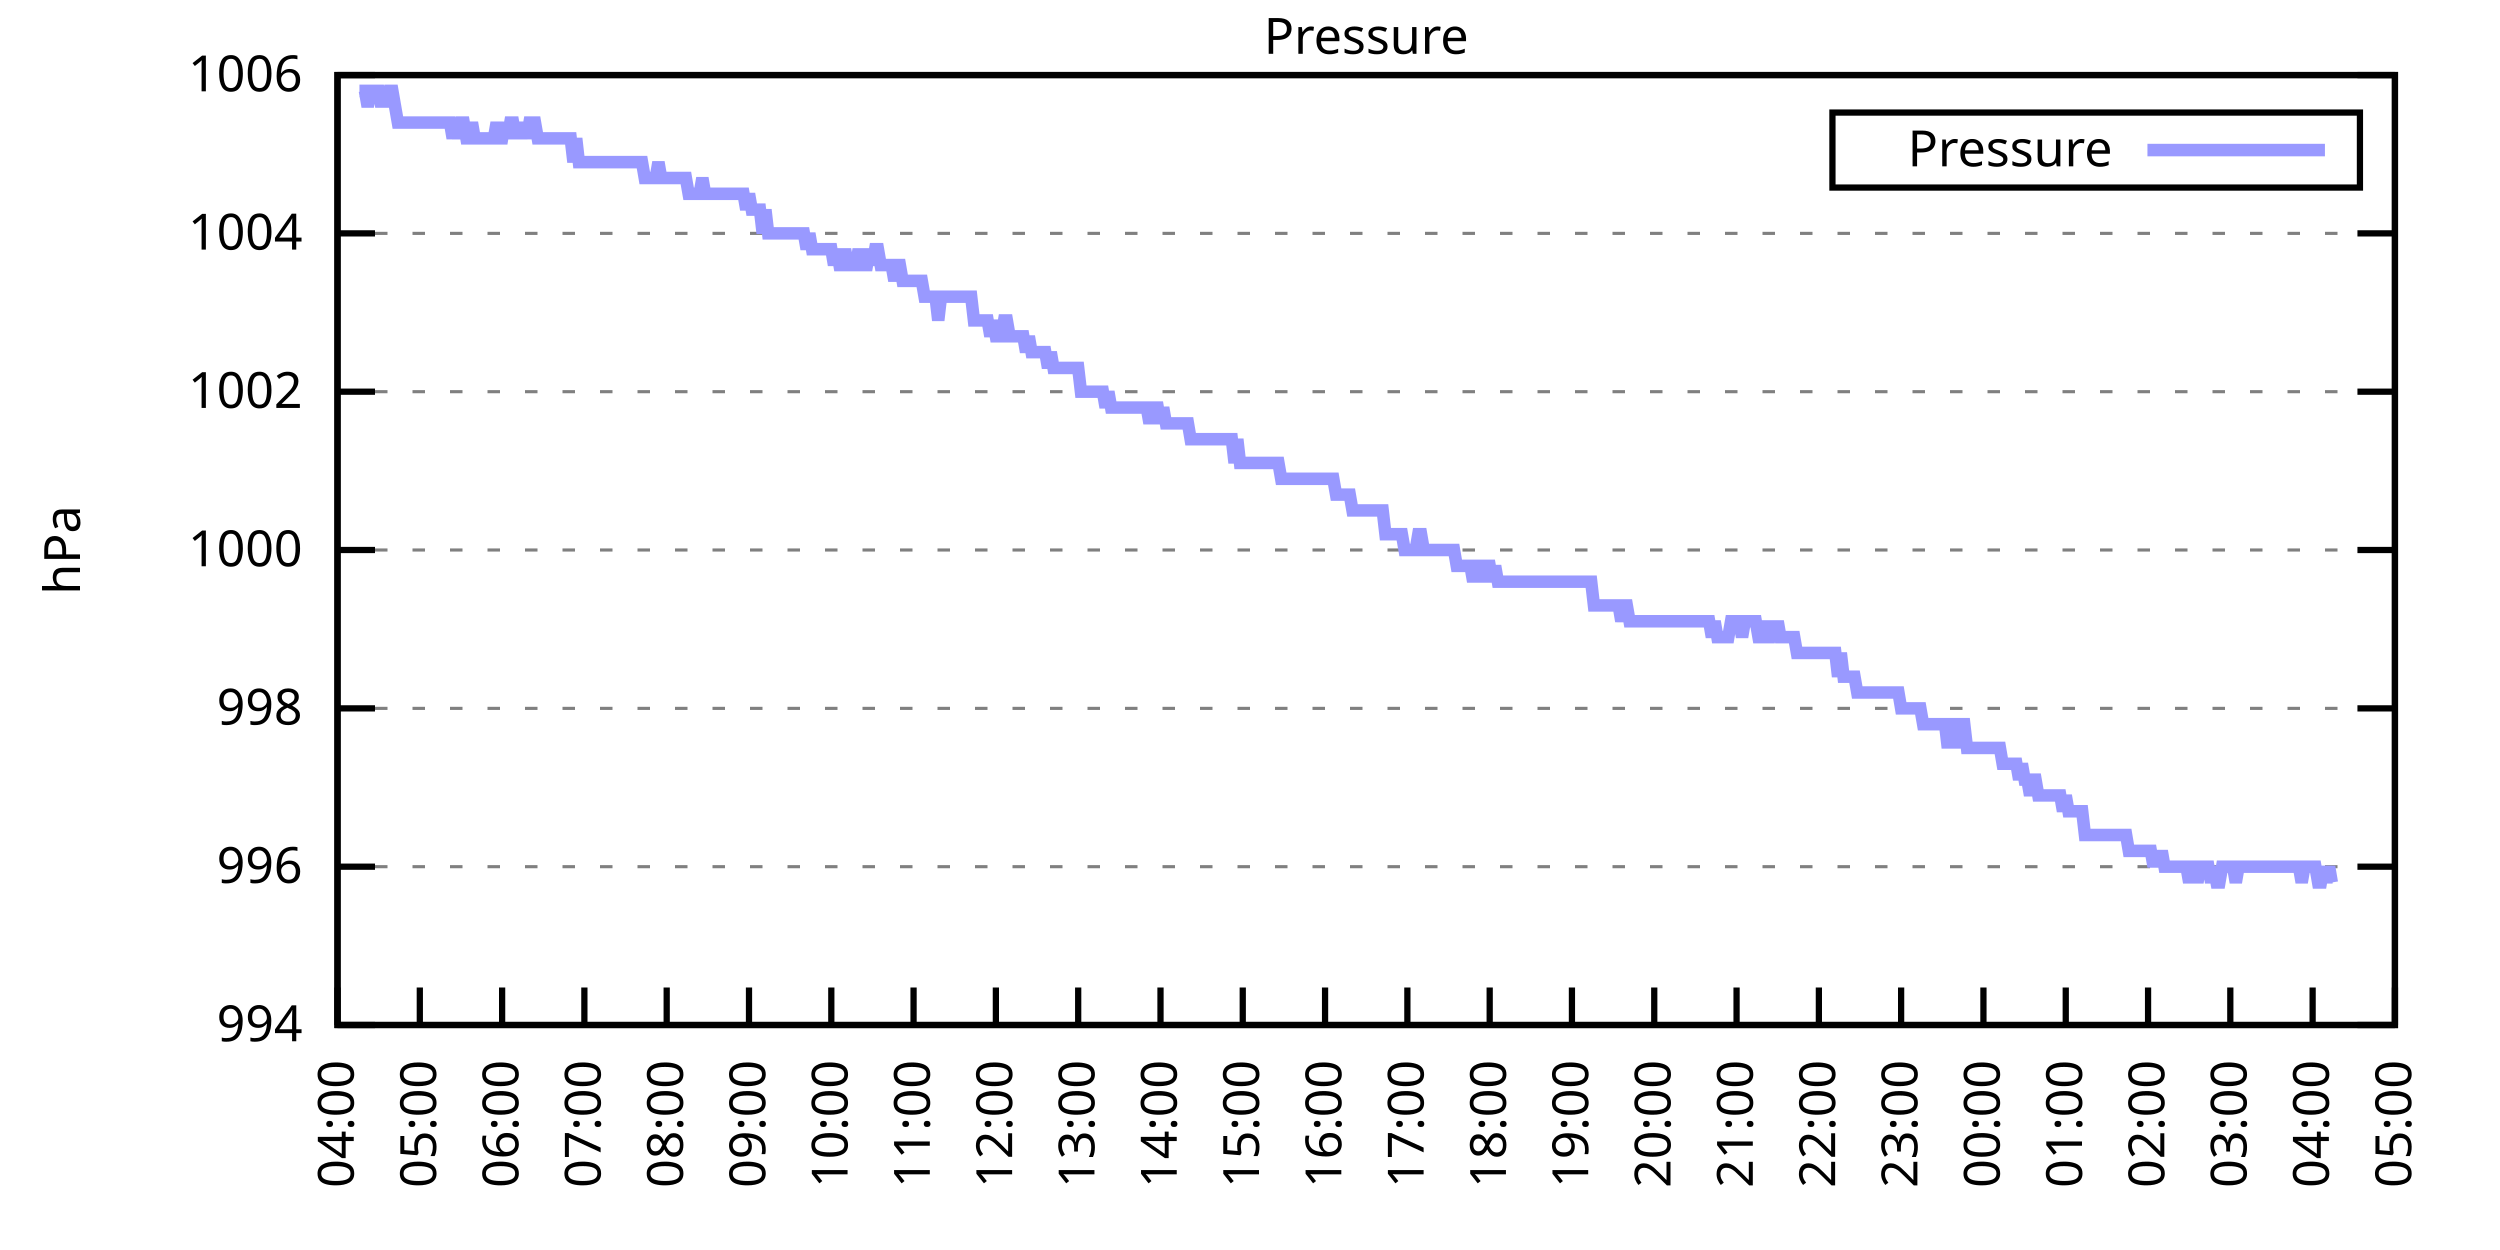
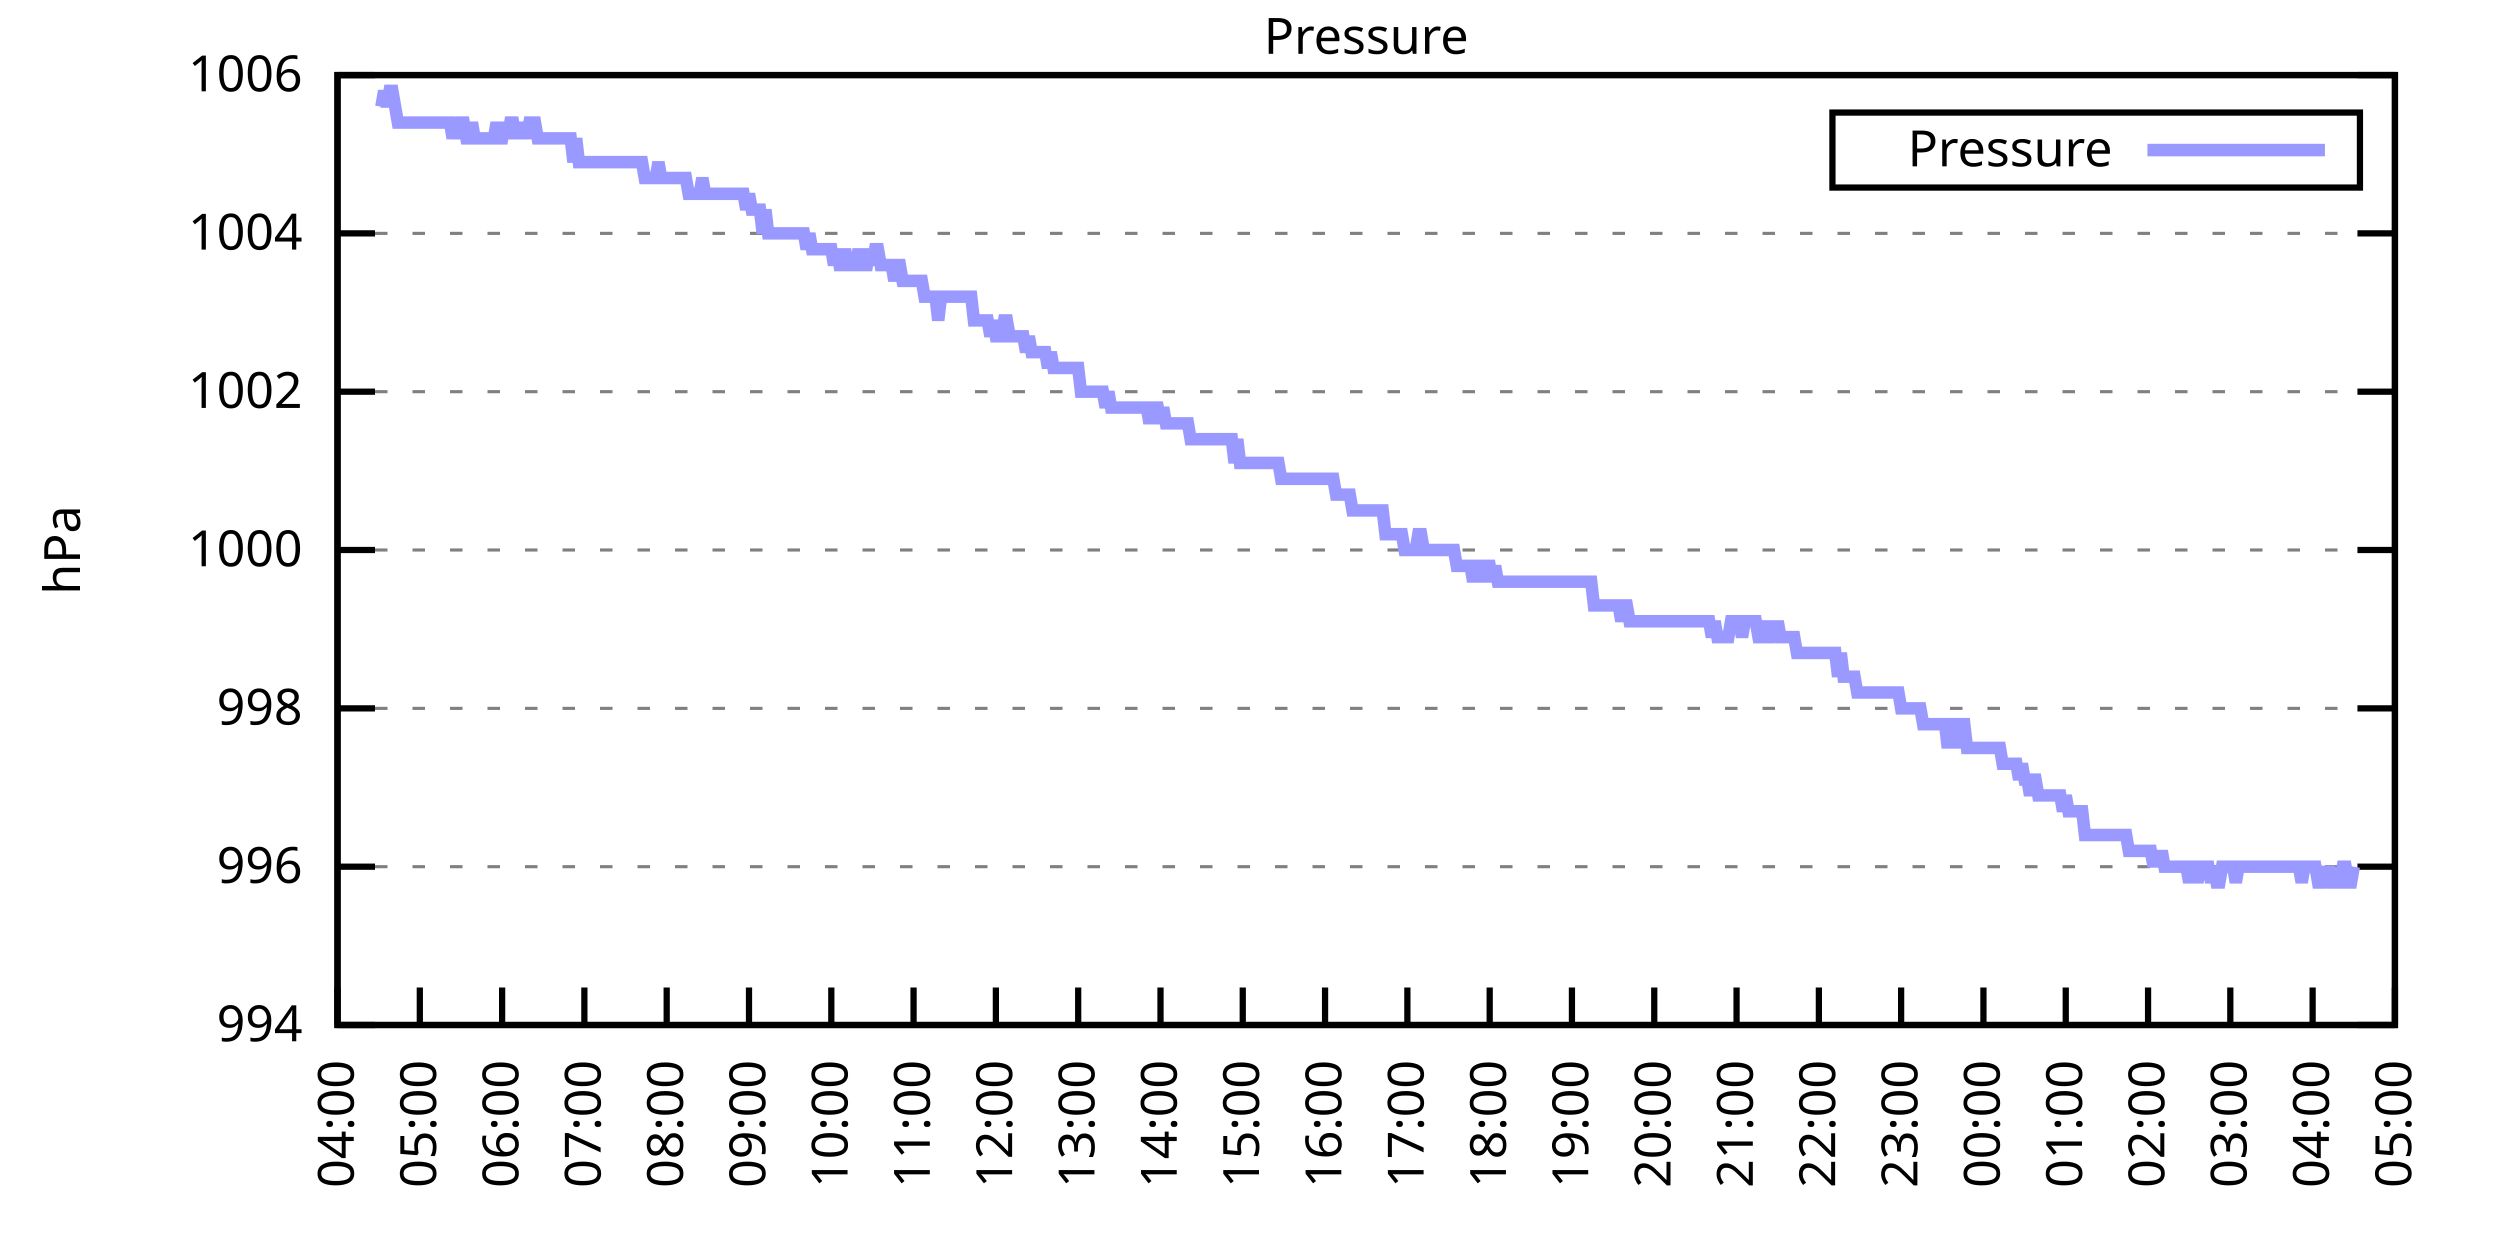
<svg xmlns="http://www.w3.org/2000/svg" xmlns:xlink="http://www.w3.org/1999/xlink" width="400" height="200" viewBox="0 0 400 200">
  <g id="gnuplot_canvas">
    <rect x="0" y="0" width="400" height="200" fill="none" />
    <defs>
      <circle id="gpDot" r="0.5" stroke-width="0.5" stroke="currentColor" />
      <path id="gpPt0" stroke-width="0.333" stroke="currentColor" d="M-1,0 h2 M0,-1 v2" />
      <path id="gpPt1" stroke-width="0.333" stroke="currentColor" d="M-1,-1 L1,1 M1,-1 L-1,1" />
      <path id="gpPt2" stroke-width="0.333" stroke="currentColor" d="M-1,0 L1,0 M0,-1 L0,1 M-1,-1 L1,1 M-1,1 L1,-1" />
      <rect id="gpPt3" stroke-width="0.333" stroke="currentColor" x="-1" y="-1" width="2" height="2" />
      <rect id="gpPt4" stroke-width="0.333" stroke="currentColor" fill="currentColor" x="-1" y="-1" width="2" height="2" />
      <circle id="gpPt5" stroke-width="0.333" stroke="currentColor" cx="0" cy="0" r="1" />
      <use xlink:href="#gpPt5" id="gpPt6" fill="currentColor" stroke="none" />
      <path id="gpPt7" stroke-width="0.333" stroke="currentColor" d="M0,-1.33 L-1.33,0.67 L1.33,0.67 z" />
      <use xlink:href="#gpPt7" id="gpPt8" fill="currentColor" stroke="none" />
      <use xlink:href="#gpPt7" id="gpPt9" stroke="currentColor" transform="rotate(180)" />
      <use xlink:href="#gpPt9" id="gpPt10" fill="currentColor" stroke="none" />
      <use xlink:href="#gpPt3" id="gpPt11" stroke="currentColor" transform="rotate(45)" />
      <use xlink:href="#gpPt11" id="gpPt12" fill="currentColor" stroke="none" />
      <path id="gpPt13" stroke-width="0.333" stroke="currentColor" d="M0,1.330 L1.265,0.411 L0.782,-1.067 L-0.782,-1.076 L-1.265,0.411 z" />
      <use xlink:href="#gpPt13" id="gpPt14" fill="currentColor" stroke="none" />
      <filter id="textbox" filterUnits="objectBoundingBox" x="0" y="0" height="1" width="1">
        <feFlood flood-color="white" flood-opacity="1" result="bgnd" />
        <feComposite in="SourceGraphic" in2="bgnd" operator="atop" />
      </filter>
      <filter id="greybox" filterUnits="objectBoundingBox" x="0" y="0" height="1" width="1">
        <feFlood flood-color="lightgrey" flood-opacity="1" result="grey" />
        <feComposite in="SourceGraphic" in2="grey" operator="atop" />
      </filter>
    </defs>
    <g fill="none" color="white" stroke="currentColor" stroke-width="1.00" stroke-linecap="butt" stroke-linejoin="miter">
</g>
    <g fill="none" color="black" stroke="currentColor" stroke-width="1.00" stroke-linecap="butt" stroke-linejoin="miter">
      <g stroke="none" shape-rendering="crispEdges">
        <polygon fill="rgb(255, 255, 255)" points="54.00,164.00 383.18,164.00 383.18,12.02 54.00,12.02 " />
      </g>
    </g>
    <g fill="none" color="black" stroke="currentColor" stroke-width="1.00" stroke-linecap="butt" stroke-linejoin="miter">
</g>
    <g fill="none" color="black" stroke="black" stroke-width="0.50" stroke-linecap="butt" stroke-linejoin="miter">
</g>
    <g fill="none" color="gray" stroke="currentColor" stroke-width="0.50" stroke-linecap="butt" stroke-linejoin="miter">
      <path stroke="gray" stroke-dasharray="2,4" class="gridline" d="M54.00,164.00 L383.19,164.00  " />
    </g>
    <g fill="none" color="gray" stroke="gray" stroke-width="1.00" stroke-linecap="butt" stroke-linejoin="miter">
</g>
    <g fill="none" color="black" stroke="currentColor" stroke-width="1.00" stroke-linecap="butt" stroke-linejoin="miter">
      <path stroke="black" d="M54.00,164.00 L60.00,164.00 M383.19,164.00 L377.19,164.00  " />
      <g transform="translate(48.40,166.60)" stroke="none" fill="black" font-family="Sans" font-size="8.00" text-anchor="end">
        <text>
          <tspan font-family="Sans"> 994</tspan>
        </text>
      </g>
    </g>
    <g fill="none" color="black" stroke="currentColor" stroke-width="1.00" stroke-linecap="butt" stroke-linejoin="miter">
</g>
    <g fill="none" color="black" stroke="black" stroke-width="0.50" stroke-linecap="butt" stroke-linejoin="miter">
</g>
    <g fill="none" color="gray" stroke="currentColor" stroke-width="0.50" stroke-linecap="butt" stroke-linejoin="miter">
      <path stroke="gray" stroke-dasharray="2,4" class="gridline" d="M54.00,138.67 L383.19,138.67  " />
    </g>
    <g fill="none" color="gray" stroke="gray" stroke-width="1.00" stroke-linecap="butt" stroke-linejoin="miter">
</g>
    <g fill="none" color="black" stroke="currentColor" stroke-width="1.00" stroke-linecap="butt" stroke-linejoin="miter">
      <path stroke="black" d="M54.00,138.67 L60.00,138.67 M383.19,138.67 L377.19,138.67  " />
      <g transform="translate(48.40,141.27)" stroke="none" fill="black" font-family="Sans" font-size="8.00" text-anchor="end">
        <text>
          <tspan font-family="Sans"> 996</tspan>
        </text>
      </g>
    </g>
    <g fill="none" color="black" stroke="currentColor" stroke-width="1.00" stroke-linecap="butt" stroke-linejoin="miter">
</g>
    <g fill="none" color="black" stroke="black" stroke-width="0.50" stroke-linecap="butt" stroke-linejoin="miter">
</g>
    <g fill="none" color="gray" stroke="currentColor" stroke-width="0.50" stroke-linecap="butt" stroke-linejoin="miter">
      <path stroke="gray" stroke-dasharray="2,4" class="gridline" d="M54.00,113.34 L383.19,113.34  " />
    </g>
    <g fill="none" color="gray" stroke="gray" stroke-width="1.00" stroke-linecap="butt" stroke-linejoin="miter">
</g>
    <g fill="none" color="black" stroke="currentColor" stroke-width="1.00" stroke-linecap="butt" stroke-linejoin="miter">
      <path stroke="black" d="M54.00,113.34 L60.00,113.34 M383.19,113.34 L377.19,113.34  " />
      <g transform="translate(48.40,115.94)" stroke="none" fill="black" font-family="Sans" font-size="8.00" text-anchor="end">
        <text>
          <tspan font-family="Sans"> 998</tspan>
        </text>
      </g>
    </g>
    <g fill="none" color="black" stroke="currentColor" stroke-width="1.00" stroke-linecap="butt" stroke-linejoin="miter">
</g>
    <g fill="none" color="black" stroke="black" stroke-width="0.50" stroke-linecap="butt" stroke-linejoin="miter">
</g>
    <g fill="none" color="gray" stroke="currentColor" stroke-width="0.50" stroke-linecap="butt" stroke-linejoin="miter">
      <path stroke="gray" stroke-dasharray="2,4" class="gridline" d="M54.00,88.00 L383.19,88.00  " />
    </g>
    <g fill="none" color="gray" stroke="gray" stroke-width="1.00" stroke-linecap="butt" stroke-linejoin="miter">
</g>
    <g fill="none" color="black" stroke="currentColor" stroke-width="1.00" stroke-linecap="butt" stroke-linejoin="miter">
      <path stroke="black" d="M54.00,88.00 L60.00,88.00 M383.19,88.00 L377.19,88.00  " />
      <g transform="translate(48.40,90.60)" stroke="none" fill="black" font-family="Sans" font-size="8.00" text-anchor="end">
        <text>
          <tspan font-family="Sans"> 1000</tspan>
        </text>
      </g>
    </g>
    <g fill="none" color="black" stroke="currentColor" stroke-width="1.00" stroke-linecap="butt" stroke-linejoin="miter">
</g>
    <g fill="none" color="black" stroke="black" stroke-width="0.50" stroke-linecap="butt" stroke-linejoin="miter">
</g>
    <g fill="none" color="gray" stroke="currentColor" stroke-width="0.50" stroke-linecap="butt" stroke-linejoin="miter">
      <path stroke="gray" stroke-dasharray="2,4" class="gridline" d="M54.00,62.67 L383.19,62.67  " />
    </g>
    <g fill="none" color="gray" stroke="gray" stroke-width="1.00" stroke-linecap="butt" stroke-linejoin="miter">
</g>
    <g fill="none" color="black" stroke="currentColor" stroke-width="1.00" stroke-linecap="butt" stroke-linejoin="miter">
      <path stroke="black" d="M54.00,62.67 L60.00,62.67 M383.19,62.67 L377.19,62.67  " />
      <g transform="translate(48.40,65.27)" stroke="none" fill="black" font-family="Sans" font-size="8.00" text-anchor="end">
        <text>
          <tspan font-family="Sans"> 1002</tspan>
        </text>
      </g>
    </g>
    <g fill="none" color="black" stroke="currentColor" stroke-width="1.00" stroke-linecap="butt" stroke-linejoin="miter">
</g>
    <g fill="none" color="black" stroke="black" stroke-width="0.50" stroke-linecap="butt" stroke-linejoin="miter">
</g>
    <g fill="none" color="gray" stroke="currentColor" stroke-width="0.50" stroke-linecap="butt" stroke-linejoin="miter">
      <path stroke="gray" stroke-dasharray="2,4" class="gridline" d="M54.00,37.34 L383.19,37.34  " />
    </g>
    <g fill="none" color="gray" stroke="gray" stroke-width="1.00" stroke-linecap="butt" stroke-linejoin="miter">
</g>
    <g fill="none" color="black" stroke="currentColor" stroke-width="1.00" stroke-linecap="butt" stroke-linejoin="miter">
      <path stroke="black" d="M54.00,37.34 L60.00,37.34 M383.19,37.34 L377.19,37.34  " />
      <g transform="translate(48.40,39.94)" stroke="none" fill="black" font-family="Sans" font-size="8.00" text-anchor="end">
        <text>
          <tspan font-family="Sans"> 1004</tspan>
        </text>
      </g>
    </g>
    <g fill="none" color="black" stroke="currentColor" stroke-width="1.00" stroke-linecap="butt" stroke-linejoin="miter">
</g>
    <g fill="none" color="black" stroke="black" stroke-width="0.50" stroke-linecap="butt" stroke-linejoin="miter">
</g>
    <g fill="none" color="gray" stroke="currentColor" stroke-width="0.50" stroke-linecap="butt" stroke-linejoin="miter">
      <path stroke="gray" stroke-dasharray="2,4" class="gridline" d="M54.00,12.01 L383.19,12.01  " />
    </g>
    <g fill="none" color="gray" stroke="gray" stroke-width="1.00" stroke-linecap="butt" stroke-linejoin="miter">
</g>
    <g fill="none" color="black" stroke="currentColor" stroke-width="1.00" stroke-linecap="butt" stroke-linejoin="miter">
      <path stroke="black" d="M54.00,12.01 L60.00,12.01 M383.19,12.01 L377.19,12.01  " />
      <g transform="translate(48.40,14.61)" stroke="none" fill="black" font-family="Sans" font-size="8.00" text-anchor="end">
        <text>
          <tspan font-family="Sans"> 1006</tspan>
        </text>
      </g>
    </g>
    <g fill="none" color="black" stroke="currentColor" stroke-width="1.00" stroke-linecap="butt" stroke-linejoin="miter">
      <path stroke="black" d="M54.00,164.00 L54.00,158.00  " />
      <g transform="translate(56.60,169.60) rotate(270.00)" stroke="none" fill="black" font-family="Sans" font-size="8.00" text-anchor="end">
        <text>
          <tspan font-family="Sans">04:00</tspan>
        </text>
      </g>
    </g>
    <g fill="none" color="black" stroke="currentColor" stroke-width="1.00" stroke-linecap="butt" stroke-linejoin="miter">
      <path stroke="black" d="M67.17,164.00 L67.17,158.00  " />
      <g transform="translate(69.77,169.60) rotate(270.00)" stroke="none" fill="black" font-family="Sans" font-size="8.00" text-anchor="end">
        <text>
          <tspan font-family="Sans">05:00</tspan>
        </text>
      </g>
    </g>
    <g fill="none" color="black" stroke="currentColor" stroke-width="1.00" stroke-linecap="butt" stroke-linejoin="miter">
      <path stroke="black" d="M80.34,164.00 L80.34,158.00  " />
      <g transform="translate(82.94,169.60) rotate(270.00)" stroke="none" fill="black" font-family="Sans" font-size="8.00" text-anchor="end">
        <text>
          <tspan font-family="Sans">06:00</tspan>
        </text>
      </g>
    </g>
    <g fill="none" color="black" stroke="currentColor" stroke-width="1.00" stroke-linecap="butt" stroke-linejoin="miter">
      <path stroke="black" d="M93.50,164.00 L93.50,158.00  " />
      <g transform="translate(96.10,169.60) rotate(270.00)" stroke="none" fill="black" font-family="Sans" font-size="8.00" text-anchor="end">
        <text>
          <tspan font-family="Sans">07:00</tspan>
        </text>
      </g>
    </g>
    <g fill="none" color="black" stroke="currentColor" stroke-width="1.00" stroke-linecap="butt" stroke-linejoin="miter">
      <path stroke="black" d="M106.67,164.00 L106.67,158.00  " />
      <g transform="translate(109.27,169.60) rotate(270.00)" stroke="none" fill="black" font-family="Sans" font-size="8.00" text-anchor="end">
        <text>
          <tspan font-family="Sans">08:00</tspan>
        </text>
      </g>
    </g>
    <g fill="none" color="black" stroke="currentColor" stroke-width="1.00" stroke-linecap="butt" stroke-linejoin="miter">
      <path stroke="black" d="M119.84,164.00 L119.84,158.00  " />
      <g transform="translate(122.44,169.60) rotate(270.00)" stroke="none" fill="black" font-family="Sans" font-size="8.00" text-anchor="end">
        <text>
          <tspan font-family="Sans">09:00</tspan>
        </text>
      </g>
    </g>
    <g fill="none" color="black" stroke="currentColor" stroke-width="1.00" stroke-linecap="butt" stroke-linejoin="miter">
      <path stroke="black" d="M133.01,164.00 L133.01,158.00  " />
      <g transform="translate(135.61,169.60) rotate(270.00)" stroke="none" fill="black" font-family="Sans" font-size="8.00" text-anchor="end">
        <text>
          <tspan font-family="Sans">10:00</tspan>
        </text>
      </g>
    </g>
    <g fill="none" color="black" stroke="currentColor" stroke-width="1.00" stroke-linecap="butt" stroke-linejoin="miter">
      <path stroke="black" d="M146.17,164.00 L146.17,158.00  " />
      <g transform="translate(148.77,169.60) rotate(270.00)" stroke="none" fill="black" font-family="Sans" font-size="8.00" text-anchor="end">
        <text>
          <tspan font-family="Sans">11:00</tspan>
        </text>
      </g>
    </g>
    <g fill="none" color="black" stroke="currentColor" stroke-width="1.00" stroke-linecap="butt" stroke-linejoin="miter">
      <path stroke="black" d="M159.34,164.00 L159.34,158.00  " />
      <g transform="translate(161.94,169.60) rotate(270.00)" stroke="none" fill="black" font-family="Sans" font-size="8.00" text-anchor="end">
        <text>
          <tspan font-family="Sans">12:00</tspan>
        </text>
      </g>
    </g>
    <g fill="none" color="black" stroke="currentColor" stroke-width="1.00" stroke-linecap="butt" stroke-linejoin="miter">
      <path stroke="black" d="M172.51,164.00 L172.51,158.00  " />
      <g transform="translate(175.11,169.60) rotate(270.00)" stroke="none" fill="black" font-family="Sans" font-size="8.00" text-anchor="end">
        <text>
          <tspan font-family="Sans">13:00</tspan>
        </text>
      </g>
    </g>
    <g fill="none" color="black" stroke="currentColor" stroke-width="1.00" stroke-linecap="butt" stroke-linejoin="miter">
      <path stroke="black" d="M185.68,164.00 L185.68,158.00  " />
      <g transform="translate(188.28,169.60) rotate(270.00)" stroke="none" fill="black" font-family="Sans" font-size="8.00" text-anchor="end">
        <text>
          <tspan font-family="Sans">14:00</tspan>
        </text>
      </g>
    </g>
    <g fill="none" color="black" stroke="currentColor" stroke-width="1.00" stroke-linecap="butt" stroke-linejoin="miter">
      <path stroke="black" d="M198.84,164.00 L198.84,158.00  " />
      <g transform="translate(201.44,169.60) rotate(270.00)" stroke="none" fill="black" font-family="Sans" font-size="8.00" text-anchor="end">
        <text>
          <tspan font-family="Sans">15:00</tspan>
        </text>
      </g>
    </g>
    <g fill="none" color="black" stroke="currentColor" stroke-width="1.00" stroke-linecap="butt" stroke-linejoin="miter">
      <path stroke="black" d="M212.01,164.00 L212.01,158.00  " />
      <g transform="translate(214.61,169.60) rotate(270.00)" stroke="none" fill="black" font-family="Sans" font-size="8.00" text-anchor="end">
        <text>
          <tspan font-family="Sans">16:00</tspan>
        </text>
      </g>
    </g>
    <g fill="none" color="black" stroke="currentColor" stroke-width="1.00" stroke-linecap="butt" stroke-linejoin="miter">
      <path stroke="black" d="M225.18,164.00 L225.18,158.00  " />
      <g transform="translate(227.78,169.60) rotate(270.00)" stroke="none" fill="black" font-family="Sans" font-size="8.00" text-anchor="end">
        <text>
          <tspan font-family="Sans">17:00</tspan>
        </text>
      </g>
    </g>
    <g fill="none" color="black" stroke="currentColor" stroke-width="1.00" stroke-linecap="butt" stroke-linejoin="miter">
      <path stroke="black" d="M238.35,164.00 L238.35,158.00  " />
      <g transform="translate(240.95,169.60) rotate(270.00)" stroke="none" fill="black" font-family="Sans" font-size="8.00" text-anchor="end">
        <text>
          <tspan font-family="Sans">18:00</tspan>
        </text>
      </g>
    </g>
    <g fill="none" color="black" stroke="currentColor" stroke-width="1.00" stroke-linecap="butt" stroke-linejoin="miter">
      <path stroke="black" d="M251.51,164.00 L251.51,158.00  " />
      <g transform="translate(254.11,169.60) rotate(270.00)" stroke="none" fill="black" font-family="Sans" font-size="8.00" text-anchor="end">
        <text>
          <tspan font-family="Sans">19:00</tspan>
        </text>
      </g>
    </g>
    <g fill="none" color="black" stroke="currentColor" stroke-width="1.00" stroke-linecap="butt" stroke-linejoin="miter">
      <path stroke="black" d="M264.68,164.00 L264.68,158.00  " />
      <g transform="translate(267.28,169.60) rotate(270.00)" stroke="none" fill="black" font-family="Sans" font-size="8.00" text-anchor="end">
        <text>
          <tspan font-family="Sans">20:00</tspan>
        </text>
      </g>
    </g>
    <g fill="none" color="black" stroke="currentColor" stroke-width="1.00" stroke-linecap="butt" stroke-linejoin="miter">
      <path stroke="black" d="M277.85,164.00 L277.85,158.00  " />
      <g transform="translate(280.45,169.60) rotate(270.00)" stroke="none" fill="black" font-family="Sans" font-size="8.00" text-anchor="end">
        <text>
          <tspan font-family="Sans">21:00</tspan>
        </text>
      </g>
    </g>
    <g fill="none" color="black" stroke="currentColor" stroke-width="1.00" stroke-linecap="butt" stroke-linejoin="miter">
      <path stroke="black" d="M291.02,164.00 L291.02,158.00  " />
      <g transform="translate(293.62,169.60) rotate(270.00)" stroke="none" fill="black" font-family="Sans" font-size="8.00" text-anchor="end">
        <text>
          <tspan font-family="Sans">22:00</tspan>
        </text>
      </g>
    </g>
    <g fill="none" color="black" stroke="currentColor" stroke-width="1.00" stroke-linecap="butt" stroke-linejoin="miter">
      <path stroke="black" d="M304.18,164.00 L304.18,158.00  " />
      <g transform="translate(306.78,169.60) rotate(270.00)" stroke="none" fill="black" font-family="Sans" font-size="8.00" text-anchor="end">
        <text>
          <tspan font-family="Sans">23:00</tspan>
        </text>
      </g>
    </g>
    <g fill="none" color="black" stroke="currentColor" stroke-width="1.00" stroke-linecap="butt" stroke-linejoin="miter">
      <path stroke="black" d="M317.35,164.00 L317.35,158.00  " />
      <g transform="translate(319.95,169.60) rotate(270.00)" stroke="none" fill="black" font-family="Sans" font-size="8.00" text-anchor="end">
        <text>
          <tspan font-family="Sans">00:00</tspan>
        </text>
      </g>
    </g>
    <g fill="none" color="black" stroke="currentColor" stroke-width="1.00" stroke-linecap="butt" stroke-linejoin="miter">
      <path stroke="black" d="M330.52,164.00 L330.52,158.00  " />
      <g transform="translate(333.12,169.60) rotate(270.00)" stroke="none" fill="black" font-family="Sans" font-size="8.00" text-anchor="end">
        <text>
          <tspan font-family="Sans">01:00</tspan>
        </text>
      </g>
    </g>
    <g fill="none" color="black" stroke="currentColor" stroke-width="1.00" stroke-linecap="butt" stroke-linejoin="miter">
      <path stroke="black" d="M343.69,164.00 L343.69,158.00  " />
      <g transform="translate(346.29,169.60) rotate(270.00)" stroke="none" fill="black" font-family="Sans" font-size="8.00" text-anchor="end">
        <text>
          <tspan font-family="Sans">02:00</tspan>
        </text>
      </g>
    </g>
    <g fill="none" color="black" stroke="currentColor" stroke-width="1.00" stroke-linecap="butt" stroke-linejoin="miter">
      <path stroke="black" d="M356.85,164.00 L356.85,158.00  " />
      <g transform="translate(359.45,169.60) rotate(270.00)" stroke="none" fill="black" font-family="Sans" font-size="8.00" text-anchor="end">
        <text>
          <tspan font-family="Sans">03:00</tspan>
        </text>
      </g>
    </g>
    <g fill="none" color="black" stroke="currentColor" stroke-width="1.00" stroke-linecap="butt" stroke-linejoin="miter">
      <path stroke="black" d="M370.02,164.00 L370.02,158.00  " />
      <g transform="translate(372.62,169.60) rotate(270.00)" stroke="none" fill="black" font-family="Sans" font-size="8.00" text-anchor="end">
        <text>
          <tspan font-family="Sans">04:00</tspan>
        </text>
      </g>
    </g>
    <g fill="none" color="black" stroke="currentColor" stroke-width="1.00" stroke-linecap="butt" stroke-linejoin="miter">
      <path stroke="black" d="M383.19,164.00 L383.19,158.00  " />
      <g transform="translate(385.79,169.60) rotate(270.00)" stroke="none" fill="black" font-family="Sans" font-size="8.00" text-anchor="end">
        <text>
          <tspan font-family="Sans">05:00</tspan>
        </text>
      </g>
    </g>
    <g fill="none" color="black" stroke="currentColor" stroke-width="1.00" stroke-linecap="butt" stroke-linejoin="miter">
</g>
    <g fill="none" color="black" stroke="currentColor" stroke-width="1.00" stroke-linecap="butt" stroke-linejoin="miter">
      <path stroke="black" d="M54.00,12.01 L54.00,164.00 L383.19,164.00 L383.19,12.01 L54.00,12.01 Z  " />
    </g>
    <g fill="none" color="black" stroke="currentColor" stroke-width="1.00" stroke-linecap="butt" stroke-linejoin="miter">
</g>
    <g fill="none" color="black" stroke="currentColor" stroke-width="1.00" stroke-linecap="butt" stroke-linejoin="miter">
      <path stroke="black" d="M293.19,30.01 L293.19,18.01 L377.59,18.01 L377.59,30.01 L293.19,30.01 Z  " />
    </g>
    <g id="Pressure_plot_1">
      <g fill="none" color="white" stroke="black" stroke-width="2.00" stroke-linecap="butt" stroke-linejoin="miter">
</g>
      <g fill="none" color="black" stroke="currentColor" stroke-width="2.00" stroke-linecap="butt" stroke-linejoin="miter">
        <g transform="translate(337.99,26.61)" stroke="none" fill="black" font-family="Sans" font-size="8.00" text-anchor="end">
          <text>
            <tspan font-family="Sans">Pressure</tspan>
          </text>
        </g>
      </g>
      <g fill="none" color="black" stroke="currentColor" stroke-width="2.00" stroke-linecap="butt" stroke-linejoin="miter">
-         <path stroke="rgb(153, 153, 255)" d="M343.59,24.01 L371.99,24.01 M57.51,14.54 L57.95,14.54 L58.39,14.54 L58.83,17.08 L59.27,14.54 L59.71,14.54   L60.14,14.54 L60.58,14.54 L61.02,17.08 L61.46,14.54 L61.90,17.08 L62.34,14.54 L62.78,14.54 L63.22,17.08   L63.66,19.61 L64.10,19.61 L64.53,19.61 L64.97,19.61 L65.41,19.61 L65.85,19.61 L66.29,19.61 L66.73,19.61   L67.17,19.61 L67.61,19.61 L68.05,19.61 L68.48,19.61 L68.92,19.61 L69.36,19.61 L69.80,19.61 L70.24,19.61   L70.68,19.61 L71.12,19.61 L71.56,19.61 L72.00,19.61 L72.43,22.14 L72.87,19.61 L73.31,22.14 L73.75,19.61   L74.19,19.61 L74.63,22.14 L75.07,22.14 L75.51,19.61 L75.95,22.14 L76.38,22.14 L76.82,22.14 L77.26,22.14   L77.70,22.14 L78.14,22.14 L78.58,22.14 L79.02,22.14 L79.46,19.61 L79.90,22.14 L80.34,22.14 L80.77,19.61   L81.21,22.14 L81.65,19.61 L82.09,19.61 L82.53,22.14 L82.97,19.61 L83.41,22.14 L83.85,19.61 L84.29,22.14   L84.72,19.61 L85.16,19.61 L85.60,19.61 L86.04,22.14 L86.48,22.14 L86.92,22.14 L87.36,22.14 L87.80,22.14   L88.24,22.14 L88.67,22.14 L89.11,22.14 L89.55,22.14 L89.99,22.14 L90.43,22.14 L90.87,22.14 L91.31,22.14   L91.75,25.94 L92.19,22.14 L92.62,25.94 L93.06,25.94 L93.50,25.94 L93.94,25.94 L94.38,25.94 L94.82,25.94   L95.26,25.94 L95.70,25.94 L96.14,25.94 L96.58,25.94 L97.01,25.94 L97.45,25.94 L97.89,25.94 L98.33,25.94   L98.77,25.94 L99.21,25.94 L99.65,25.94 L100.09,25.94 L100.53,25.94 L100.96,25.94 L101.40,25.94 L101.84,25.94   L102.28,25.94 L102.72,25.94 L103.16,28.48 L103.60,28.48 L104.04,28.48 L104.48,28.48 L104.91,28.48 L105.35,25.94   L105.79,28.48 L106.23,28.48 L106.67,28.48 L107.11,28.48 L107.55,28.48 L107.99,28.48 L108.43,28.48 L108.87,28.48   L109.30,28.48 L109.74,28.48 L110.18,31.01 L110.62,31.01 L111.06,31.01 L111.50,31.01 L111.94,31.01 L112.38,28.48   L112.82,31.01 L113.25,31.01 L113.69,31.01 L114.13,31.01 L114.57,31.01 L115.01,31.01 L115.45,31.01 L115.89,31.01   L116.33,31.01 L116.77,31.01 L117.20,31.01 L117.64,31.01 L118.08,31.01 L118.52,31.01 L118.96,31.01 L119.40,33.54   L119.84,31.01 L120.28,33.54 L120.72,33.54 L121.15,33.54 L121.59,33.54 L122.03,37.34 L122.47,33.54 L122.91,37.34   L123.35,37.34 L123.79,37.34 L124.23,37.34 L124.67,37.34 L125.11,37.34 L125.54,37.34 L125.98,37.34 L126.42,37.34   L126.86,37.34 L127.30,37.34 L127.74,37.34 L128.18,37.34 L128.62,37.34 L129.06,39.87 L129.49,37.34 L129.93,39.87   L130.37,39.87 L130.81,39.87 L131.25,39.87 L131.69,39.87 L132.13,39.87 L132.57,39.87 L133.01,39.87 L133.44,42.41   L133.88,39.87 L134.32,42.41 L134.76,42.41 L135.20,39.87 L135.64,42.41 L136.08,42.41 L136.52,42.41 L136.96,42.41   L137.39,39.87 L137.83,42.41 L138.27,42.41 L138.71,42.41 L139.15,39.87 L139.59,42.41 L140.03,39.87 L140.47,39.87   L140.91,42.41 L141.35,42.41 L141.78,42.41 L142.22,42.41 L142.66,42.41 L143.10,44.94 L143.54,42.41 L143.98,42.41   L144.42,44.94 L144.86,44.94 L145.30,44.94 L145.73,44.94 L146.17,44.94 L146.61,44.94 L147.05,44.94 L147.49,44.94   L147.93,47.47 L148.37,47.47 L148.81,47.47 L149.25,47.47 L149.68,47.47 L150.12,51.27 L150.56,47.47 L151.00,47.47   L151.44,47.47 L151.88,47.47 L152.32,47.47 L152.76,47.47 L153.20,47.47 L153.63,47.47 L154.07,47.47 L154.51,47.47   L154.95,47.47 L155.39,47.47 L155.83,51.27 L156.27,51.27 L156.71,51.27 L157.15,51.27 L157.59,51.27 L158.02,51.27   L158.46,53.81 L158.90,51.27 L159.34,53.81 L159.78,53.81 L160.22,53.81 L160.66,51.27 L161.10,51.27 L161.54,53.81   L161.97,53.81 L162.41,53.81 L162.85,53.81 L163.29,53.81 L163.73,53.81 L164.17,56.34 L164.61,53.81 L165.05,56.34   L165.49,56.34 L165.92,56.34 L166.36,56.34 L166.80,56.34 L167.24,56.34 L167.68,58.87 L168.12,56.34 L168.56,58.87   L169.00,58.87 L169.44,58.87 L169.87,58.87 L170.31,58.87 L170.75,58.87 L171.19,58.87 L171.63,58.87 L172.07,58.87   L172.51,58.87 L172.95,62.67 L173.39,62.67 L173.83,62.67 L174.26,62.67 L174.70,62.67 L175.14,62.67 L175.58,62.67   L176.02,62.67 L176.46,62.67 L176.90,65.21 L177.34,62.67 L177.78,65.21 L178.21,65.21 L178.65,65.21 L179.09,65.21   L179.53,65.21 L179.97,65.21 L180.41,65.21 L180.85,65.21 L181.29,65.21 L181.73,65.21 L182.16,65.21 L182.60,65.21   L183.04,65.21 L183.48,65.21 L183.92,67.74 L184.36,65.21 L184.80,65.21 L185.24,65.21 L185.68,67.74 L186.11,65.21   L186.55,67.74 L186.99,67.74 L187.43,67.74 L187.87,67.74 L188.31,67.74 L188.75,67.74 L189.19,67.74 L189.63,67.74   L190.07,67.74 L190.50,70.27 L190.94,70.27 L191.38,70.27 L191.82,70.27 L192.26,70.27 L192.70,70.27 L193.14,70.27   L193.58,70.27 L194.02,70.27 L194.45,70.27 L194.89,70.27 L195.33,70.27 L195.77,70.27 L196.21,70.27 L196.65,70.27   L197.09,70.27 L197.53,74.07 L197.97,70.27 L198.40,74.07 L198.84,74.07 L199.28,74.07 L199.72,74.07 L200.16,74.07   L200.60,74.07 L201.04,74.07 L201.48,74.07 L201.92,74.07 L202.35,74.07 L202.79,74.07 L203.23,74.07 L203.67,74.07   L204.11,74.07 L204.55,74.07 L204.99,76.61 L205.43,76.61 L205.87,76.61 L206.31,76.61 L206.74,76.61 L207.18,76.61   L207.62,76.61 L208.06,76.61 L208.50,76.61 L208.94,76.61 L209.38,76.61 L209.82,76.61 L210.26,76.61 L210.69,76.61   L211.13,76.61 L211.57,76.61 L212.01,76.61 L212.45,76.61 L212.89,76.61 L213.33,76.61 L213.77,79.14 L214.21,79.14   L214.64,79.14 L215.08,79.14 L215.52,79.14 L215.96,79.14 L216.40,81.67 L216.84,81.67 L217.28,81.67 L217.72,81.67   L218.16,81.67 L218.60,81.67 L219.03,81.67 L219.47,81.67 L219.91,81.67 L220.35,81.67 L220.79,81.67 L221.23,81.67   L221.67,85.47 L222.11,85.47 L222.55,85.47 L222.98,85.47 L223.42,85.47 L223.86,85.47 L224.30,85.47 L224.74,88.00   L225.18,88.00 L225.62,88.00 L226.06,88.00 L226.50,88.00 L226.93,85.47 L227.37,85.47 L227.81,88.00 L228.25,88.00   L228.69,88.00 L229.13,88.00 L229.57,88.00 L230.01,88.00 L230.45,88.00 L230.88,88.00 L231.32,88.00 L231.76,88.00   L232.20,88.00 L232.64,88.00 L233.08,90.54 L233.52,90.54 L233.96,90.54 L234.40,90.54 L234.84,90.54 L235.27,90.54   L235.71,93.07 L236.15,90.54 L236.59,90.54 L237.03,93.07 L237.47,90.54 L237.91,90.54 L238.35,90.54 L238.79,93.07   L239.22,90.54 L239.66,93.07 L240.10,93.07 L240.54,93.07 L240.98,93.07 L241.42,93.07 L241.86,93.07 L242.30,93.07   L242.74,93.07 L243.17,93.07 L243.61,93.07 L244.05,93.07 L244.49,93.07 L244.93,93.07 L245.37,93.07 L245.81,93.07   L246.25,93.07 L246.69,93.07 L247.12,93.07 L247.56,93.07 L248.00,93.07 L248.44,93.07 L248.88,93.07 L249.32,93.07   L249.76,93.07 L250.20,93.07 L250.64,93.07 L251.08,93.07 L251.51,93.07 L251.95,93.07 L252.39,93.07 L252.83,93.07   L253.27,93.07 L253.71,93.07 L254.15,93.07 L254.59,93.07 L255.03,96.87 L255.46,96.87 L255.90,96.87 L256.34,96.87   L256.78,96.87 L257.22,96.87 L257.66,96.87 L258.10,96.87 L258.54,96.87 L258.98,96.87 L259.41,99.40 L259.85,96.87   L260.29,96.87 L260.73,99.40 L261.17,99.40 L261.61,99.40 L262.05,99.40 L262.49,99.40 L262.93,99.40 L263.36,99.40   L263.80,99.40 L264.24,99.40 L264.68,99.40 L265.12,99.40 L265.56,99.40 L266.00,99.40 L266.44,99.40 L266.88,99.40   L267.32,99.40 L267.75,99.40 L268.19,99.40 L268.63,99.40 L269.07,99.40 L269.51,99.40 L269.95,99.40 L270.39,99.40   L270.83,99.40 L271.27,99.40 L271.70,99.40 L272.14,99.40 L272.58,99.40 L273.02,99.40 L273.46,99.40 L273.90,101.94   L274.34,99.40 L274.78,101.94 L275.22,101.94 L275.65,101.94 L276.09,101.94 L276.53,101.94 L276.97,99.40 L277.41,99.40   L277.85,99.40 L278.29,99.40 L278.73,101.94 L279.17,99.40 L279.60,99.40 L280.04,99.40 L280.48,99.40 L280.92,99.40   L281.36,101.94 L281.80,101.94 L282.24,99.40 L282.68,101.94 L283.12,101.94 L283.56,99.40 L283.99,101.94 L284.43,99.40   L284.87,101.94 L285.31,101.94 L285.75,101.94 L286.19,101.94 L286.63,101.94 L287.07,101.94 L287.51,104.47 L287.94,104.47   L288.38,104.47 L288.82,104.47 L289.26,104.47 L289.70,104.47 L290.14,104.47 L290.58,104.47 L291.02,104.47 L291.46,104.47   L291.89,104.47 L292.33,104.47 L292.77,104.47 L293.21,104.47 L293.65,104.47 L294.09,108.27 L294.53,104.47 L294.97,108.27   L295.41,108.27 L295.84,108.27 L296.28,108.27 L296.72,108.27 L297.16,110.80 L297.60,110.80 L298.04,110.80 L298.48,110.80   L298.92,110.80 L299.36,110.80 L299.80,110.80 L300.23,110.80 L300.67,110.80 L301.11,110.80 L301.55,110.80 L301.99,110.80   L302.43,110.80 L302.87,110.80 L303.31,110.80 L303.75,110.80 L304.18,113.34 L304.62,113.34 L305.06,113.34 L305.50,113.34   L305.94,113.34 L306.38,113.34 L306.82,113.34 L307.26,113.34 L307.70,115.87 L308.13,115.87 L308.57,115.87 L309.01,115.87   L309.45,115.87 L309.89,115.87 L310.33,115.87 L310.77,115.87 L311.21,115.87 L311.65,119.67 L312.08,115.87 L312.52,115.87   L312.96,115.87 L313.40,119.67 L313.84,115.87 L314.28,115.87 L314.72,119.67 L315.16,119.67 L315.60,119.67 L316.04,119.67   L316.47,119.67 L316.91,119.67 L317.35,119.67 L317.79,119.67 L318.23,119.67 L318.67,119.67 L319.11,119.67 L319.55,119.67   L319.99,119.67 L320.42,122.20 L320.86,122.20 L321.30,122.20 L321.74,122.20 L322.18,122.20 L322.62,122.20 L323.06,124.74   L323.50,122.20 L323.94,124.74 L324.37,124.74 L324.81,127.27 L325.25,124.74 L325.69,124.74 L326.13,127.27 L326.57,127.27   L327.01,127.27 L327.45,127.27 L327.89,127.27 L328.33,127.27 L328.76,127.27 L329.20,127.27 L329.64,127.27 L330.08,129.80   L330.52,127.27 L330.96,129.80 L331.40,129.80 L331.84,129.80 L332.28,129.80 L332.71,129.80 L333.15,129.80 L333.59,133.60   L334.03,133.60 L334.47,133.60 L334.91,133.60 L335.35,133.60 L335.79,133.60 L336.23,133.60 L336.66,133.60 L337.10,133.60   L337.54,133.60 L337.98,133.60 L338.42,133.60 L338.86,133.60 L339.30,133.60 L339.74,133.60 L340.18,133.60 L340.61,136.14   L341.05,136.14 L341.49,136.14 L341.93,136.14 L342.37,136.14 L342.81,136.14 L343.25,136.14 L343.69,136.14 L344.13,136.14   L344.57,138.67 L345.00,136.14 L345.44,138.67 L345.88,136.14 L346.32,138.67 L346.76,138.67 L347.20,138.67 L347.64,138.67   L348.08,138.67 L348.52,138.67 L348.95,138.67 L349.39,138.67 L349.83,138.67 L350.27,141.20 L350.71,138.67 L351.15,138.67   L351.59,141.20 L352.03,138.67 L352.47,138.67 L352.90,138.67 L353.34,138.67 L353.78,141.20 L354.22,138.67 L354.66,141.20   L355.10,141.20 L355.54,138.67 L355.98,138.67 L356.42,138.67 L356.85,138.67 L357.29,138.67 L357.73,141.20 L358.17,138.67   L358.61,138.67 L359.05,138.67 L359.49,138.67 L359.93,138.67 L360.37,138.67 L360.81,138.67 L361.24,138.67 L361.68,138.67   L362.12,138.67 L362.56,138.67 L363.00,138.67 L363.44,138.67 L363.88,138.67 L364.32,138.67 L364.76,138.67 L365.19,138.67   L365.63,138.67 L366.07,138.67 L366.51,138.67 L366.95,138.67 L367.39,138.67 L367.83,138.67 L368.27,141.20 L368.71,138.67   L369.14,138.67 L369.58,138.67 L370.02,138.67 L370.46,138.67 L370.90,141.20 L371.34,141.20 L371.78,138.67 L372.22,141.20   L372.66,138.67 L373.09,141.20  " />
+         <path stroke="rgb(153, 153, 255)" d="M343.59,24.01 L371.99,24.01 M61.02,17.08 L61.46,14.54 L61.90,17.08 L62.34,14.54 L62.78,14.54 L63.22,17.08   L63.66,19.61 L64.10,19.61 L64.53,19.61 L64.97,19.61 L65.41,19.61 L65.85,19.61 L66.29,19.61 L66.73,19.61   L67.17,19.61 L67.61,19.61 L68.05,19.61 L68.48,19.61 L68.92,19.61 L69.36,19.61 L69.80,19.61 L70.24,19.61   L70.68,19.61 L71.12,19.61 L71.56,19.61 L72.00,19.61 L72.43,22.14 L72.87,19.61 L73.31,22.14 L73.75,19.61   L74.19,19.61 L74.63,22.14 L75.07,22.14 L75.51,19.61 L75.95,22.14 L76.38,22.14 L76.82,22.14 L77.26,22.14   L77.70,22.14 L78.14,22.14 L78.58,22.14 L79.02,22.14 L79.46,19.61 L79.90,22.14 L80.34,22.14 L80.77,19.61   L81.21,22.14 L81.65,19.61 L82.09,19.61 L82.53,22.14 L82.97,19.61 L83.41,22.14 L83.85,19.61 L84.29,22.14   L84.72,19.61 L85.16,19.61 L85.60,19.61 L86.04,22.14 L86.48,22.14 L86.92,22.14 L87.36,22.14 L87.80,22.14   L88.24,22.14 L88.67,22.14 L89.11,22.14 L89.55,22.14 L89.99,22.14 L90.43,22.14 L90.87,22.14 L91.31,22.14   L91.75,25.94 L92.19,22.14 L92.62,25.94 L93.06,25.94 L93.50,25.94 L93.94,25.94 L94.38,25.94 L94.82,25.94   L95.26,25.94 L95.70,25.94 L96.14,25.94 L96.58,25.94 L97.01,25.94 L97.45,25.94 L97.89,25.94 L98.33,25.94   L98.77,25.94 L99.21,25.94 L99.65,25.94 L100.09,25.94 L100.53,25.94 L100.96,25.94 L101.40,25.94 L101.84,25.94   L102.28,25.94 L102.72,25.94 L103.16,28.48 L103.60,28.48 L104.04,28.48 L104.48,28.48 L104.91,28.48 L105.35,25.94   L105.79,28.48 L106.23,28.48 L106.67,28.48 L107.11,28.48 L107.55,28.48 L107.99,28.48 L108.43,28.48 L108.87,28.48   L109.30,28.48 L109.74,28.48 L110.18,31.01 L110.62,31.01 L111.06,31.01 L111.50,31.01 L111.94,31.01 L112.38,28.48   L112.82,31.01 L113.25,31.01 L113.69,31.01 L114.13,31.01 L114.57,31.01 L115.01,31.01 L115.45,31.01 L115.89,31.01   L116.33,31.01 L116.77,31.01 L117.20,31.01 L117.64,31.01 L118.08,31.01 L118.52,31.01 L118.96,31.01 L119.40,33.54   L119.84,31.01 L120.28,33.54 L120.72,33.54 L121.15,33.54 L121.59,33.54 L122.03,37.34 L122.47,33.54 L122.91,37.34   L123.35,37.34 L123.79,37.34 L124.23,37.34 L124.67,37.34 L125.11,37.34 L125.54,37.34 L125.98,37.34 L126.42,37.34   L126.86,37.34 L127.30,37.34 L127.74,37.34 L128.18,37.34 L128.62,37.34 L129.06,39.87 L129.49,37.34 L129.93,39.87   L130.37,39.87 L130.81,39.87 L131.25,39.87 L131.69,39.87 L132.13,39.87 L132.57,39.87 L133.01,39.87 L133.44,42.41   L133.88,39.87 L134.32,42.41 L134.76,42.41 L135.20,39.87 L135.64,42.41 L136.08,42.41 L136.52,42.41 L136.96,42.41   L137.39,39.87 L137.83,42.41 L138.27,42.41 L138.71,42.41 L139.15,39.87 L139.59,42.41 L140.03,39.87 L140.47,39.87   L140.91,42.41 L141.35,42.41 L141.78,42.41 L142.22,42.41 L142.66,42.41 L143.10,44.94 L143.54,42.41 L143.98,42.41   L144.42,44.94 L144.86,44.94 L145.30,44.94 L145.73,44.94 L146.17,44.94 L146.61,44.94 L147.05,44.94 L147.49,44.94   L147.93,47.47 L148.37,47.47 L148.81,47.47 L149.25,47.47 L149.68,47.47 L150.12,51.27 L150.56,47.47 L151.00,47.47   L151.44,47.47 L151.88,47.47 L152.32,47.47 L152.76,47.47 L153.20,47.47 L153.63,47.47 L154.07,47.47 L154.51,47.47   L154.95,47.47 L155.39,47.47 L155.83,51.27 L156.27,51.27 L156.71,51.27 L157.15,51.27 L157.59,51.27 L158.02,51.27   L158.46,53.81 L158.90,51.27 L159.34,53.81 L159.78,53.81 L160.22,53.81 L160.66,51.27 L161.10,51.27 L161.54,53.81   L161.97,53.81 L162.41,53.81 L162.85,53.81 L163.29,53.81 L163.73,53.81 L164.17,56.34 L164.61,53.81 L165.05,56.34   L165.49,56.34 L165.92,56.34 L166.36,56.34 L166.80,56.34 L167.24,56.34 L167.68,58.87 L168.12,56.34 L168.56,58.87   L169.00,58.87 L169.44,58.87 L169.87,58.87 L170.31,58.87 L170.75,58.87 L171.19,58.87 L171.63,58.87 L172.07,58.87   L172.51,58.87 L172.95,62.67 L173.39,62.67 L173.83,62.67 L174.26,62.67 L174.70,62.67 L175.14,62.67 L175.58,62.67   L176.02,62.67 L176.46,62.67 L176.90,65.21 L177.34,62.67 L177.78,65.21 L178.21,65.21 L178.65,65.21 L179.09,65.21   L179.53,65.21 L179.97,65.21 L180.41,65.21 L180.85,65.21 L181.29,65.21 L181.73,65.21 L182.16,65.21 L182.60,65.21   L183.04,65.21 L183.48,65.21 L183.92,67.74 L184.36,65.21 L184.80,65.21 L185.24,65.21 L185.68,67.74 L186.11,65.21   L186.55,67.74 L186.99,67.74 L187.43,67.74 L187.87,67.74 L188.31,67.74 L188.75,67.74 L189.19,67.74 L189.63,67.74   L190.07,67.74 L190.50,70.27 L190.94,70.27 L191.38,70.27 L191.82,70.27 L192.26,70.27 L192.70,70.27 L193.14,70.27   L193.58,70.27 L194.02,70.27 L194.45,70.27 L194.89,70.27 L195.33,70.27 L195.77,70.27 L196.21,70.27 L196.65,70.27   L197.09,70.27 L197.53,74.07 L197.97,70.27 L198.40,74.07 L198.84,74.07 L199.28,74.07 L199.72,74.07 L200.16,74.07   L200.60,74.07 L201.04,74.07 L201.48,74.07 L201.92,74.07 L202.35,74.07 L202.79,74.07 L203.23,74.07 L203.67,74.07   L204.11,74.07 L204.55,74.07 L204.99,76.61 L205.43,76.61 L205.87,76.61 L206.31,76.61 L206.74,76.61 L207.18,76.61   L207.62,76.61 L208.06,76.61 L208.50,76.61 L208.94,76.61 L209.38,76.61 L209.82,76.61 L210.26,76.61 L210.69,76.61   L211.13,76.61 L211.57,76.61 L212.01,76.61 L212.45,76.61 L212.89,76.61 L213.33,76.61 L213.77,79.14 L214.21,79.14   L214.64,79.14 L215.08,79.14 L215.52,79.14 L215.96,79.14 L216.40,81.67 L216.84,81.67 L217.28,81.67 L217.72,81.67   L218.16,81.67 L218.60,81.67 L219.03,81.67 L219.47,81.67 L219.91,81.67 L220.35,81.67 L220.79,81.67 L221.23,81.67   L221.67,85.47 L222.11,85.47 L222.55,85.47 L222.98,85.47 L223.42,85.47 L223.86,85.47 L224.30,85.47 L224.74,88.00   L225.18,88.00 L225.62,88.00 L226.06,88.00 L226.50,88.00 L226.93,85.47 L227.37,85.47 L227.81,88.00 L228.25,88.00   L228.69,88.00 L229.13,88.00 L229.57,88.00 L230.01,88.00 L230.45,88.00 L230.88,88.00 L231.32,88.00 L231.76,88.00   L232.20,88.00 L232.64,88.00 L233.08,90.54 L233.52,90.54 L233.96,90.54 L234.40,90.54 L234.84,90.54 L235.27,90.54   L235.71,93.07 L236.15,90.54 L236.59,90.54 L237.03,93.07 L237.47,90.54 L237.91,90.54 L238.35,90.54 L238.79,93.07   L239.22,90.54 L239.66,93.07 L240.10,93.07 L240.54,93.07 L240.98,93.07 L241.42,93.07 L241.86,93.07 L242.30,93.07   L242.74,93.07 L243.17,93.07 L243.61,93.07 L244.05,93.07 L244.49,93.07 L244.93,93.07 L245.37,93.07 L245.81,93.07   L246.25,93.07 L246.69,93.07 L247.12,93.07 L247.56,93.07 L248.00,93.07 L248.44,93.07 L248.88,93.07 L249.32,93.07   L249.76,93.07 L250.20,93.07 L250.64,93.07 L251.08,93.07 L251.51,93.07 L251.95,93.07 L252.39,93.07 L252.83,93.07   L253.27,93.07 L253.71,93.07 L254.15,93.07 L254.59,93.07 L255.03,96.87 L255.46,96.87 L255.90,96.87 L256.34,96.87   L256.78,96.87 L257.22,96.87 L257.66,96.87 L258.10,96.87 L258.54,96.87 L258.98,96.87 L259.41,99.40 L259.85,96.87   L260.29,96.87 L260.73,99.40 L261.17,99.40 L261.61,99.40 L262.05,99.40 L262.49,99.40 L262.93,99.40 L263.36,99.40   L263.80,99.40 L264.24,99.40 L264.68,99.40 L265.12,99.40 L265.56,99.40 L266.00,99.40 L266.44,99.40 L266.88,99.40   L267.32,99.40 L267.75,99.40 L268.19,99.40 L268.63,99.40 L269.07,99.40 L269.51,99.40 L269.95,99.40 L270.39,99.40   L270.83,99.40 L271.27,99.40 L271.70,99.40 L272.14,99.40 L272.58,99.40 L273.02,99.40 L273.46,99.40 L273.90,101.94   L274.34,99.40 L274.78,101.94 L275.22,101.94 L275.65,101.94 L276.09,101.94 L276.53,101.94 L276.97,99.40 L277.41,99.40   L277.85,99.40 L278.29,99.40 L278.73,101.94 L279.17,99.40 L279.60,99.40 L280.04,99.40 L280.48,99.40 L280.92,99.40   L281.36,101.94 L281.80,101.94 L282.24,99.40 L282.68,101.94 L283.12,101.94 L283.56,99.40 L283.99,101.94 L284.43,99.40   L284.87,101.94 L285.31,101.94 L285.75,101.94 L286.19,101.94 L286.63,101.94 L287.07,101.94 L287.51,104.47 L287.94,104.47   L288.38,104.47 L288.82,104.47 L289.26,104.47 L289.70,104.47 L290.14,104.47 L290.58,104.47 L291.02,104.47 L291.46,104.47   L291.89,104.47 L292.33,104.47 L292.77,104.47 L293.21,104.47 L293.65,104.47 L294.09,108.27 L294.53,104.47 L294.97,108.27   L295.41,108.27 L295.84,108.27 L296.28,108.27 L296.72,108.27 L297.16,110.80 L297.60,110.80 L298.04,110.80 L298.48,110.80   L298.92,110.80 L299.36,110.80 L299.80,110.80 L300.23,110.80 L300.67,110.80 L301.11,110.80 L301.55,110.80 L301.99,110.80   L302.43,110.80 L302.87,110.80 L303.31,110.80 L303.75,110.80 L304.18,113.34 L304.62,113.34 L305.06,113.34 L305.50,113.34   L305.94,113.34 L306.38,113.34 L306.82,113.34 L307.26,113.34 L307.70,115.87 L308.13,115.87 L308.57,115.87 L309.01,115.87   L309.45,115.87 L309.89,115.87 L310.33,115.87 L310.77,115.87 L311.21,115.87 L311.65,119.67 L312.08,115.87 L312.52,115.87   L312.96,115.87 L313.40,119.67 L313.84,115.87 L314.28,115.87 L314.72,119.67 L315.16,119.67 L315.60,119.67 L316.04,119.67   L316.47,119.67 L316.91,119.67 L317.35,119.67 L317.79,119.67 L318.23,119.67 L318.67,119.67 L319.11,119.67 L319.55,119.67   L319.99,119.67 L320.42,122.20 L320.86,122.20 L321.30,122.20 L321.74,122.20 L322.18,122.20 L322.62,122.20 L323.06,124.74   L323.50,122.20 L323.94,124.74 L324.37,124.74 L324.81,127.27 L325.25,124.74 L325.69,124.74 L326.13,127.27 L326.57,127.27   L327.01,127.27 L327.45,127.27 L327.89,127.27 L328.33,127.27 L328.76,127.27 L329.20,127.27 L329.64,127.27 L330.08,129.80   L330.52,127.27 L330.96,129.80 L331.40,129.80 L331.84,129.80 L332.28,129.80 L332.71,129.80 L333.15,129.80 L333.59,133.60   L334.03,133.60 L334.47,133.60 L334.91,133.60 L335.35,133.60 L335.79,133.60 L336.23,133.60 L336.66,133.60 L337.10,133.60   L337.54,133.60 L337.98,133.60 L338.42,133.60 L338.86,133.60 L339.30,133.60 L339.74,133.60 L340.18,133.60 L340.61,136.14   L341.05,136.14 L341.49,136.14 L341.93,136.14 L342.37,136.14 L342.81,136.14 L343.25,136.14 L343.69,136.14 L344.13,136.14   L344.57,138.67 L345.00,136.14 L345.44,138.67 L345.88,136.14 L346.32,138.67 L346.76,138.67 L347.20,138.67 L347.64,138.67   L348.08,138.67 L348.52,138.67 L348.95,138.67 L349.39,138.67 L349.83,138.67 L350.27,141.20 L350.71,138.67 L351.15,138.67   L351.59,141.20 L352.03,138.67 L352.47,138.67 L352.90,138.67 L353.34,138.67 L353.78,141.20 L354.22,138.67 L354.66,141.20   L355.10,141.20 L355.54,138.67 L355.98,138.67 L356.42,138.67 L356.85,138.67 L357.29,138.67 L357.73,141.20 L358.17,138.67   L358.61,138.67 L359.05,138.67 L359.49,138.67 L359.93,138.67 L360.37,138.67 L360.81,138.67 L361.24,138.67 L361.68,138.67   L362.12,138.67 L362.56,138.67 L363.00,138.67 L363.44,138.67 L363.88,138.67 L364.32,138.67 L364.76,138.67 L365.19,138.67   L365.63,138.67 L366.07,138.67 L366.51,138.67 L366.95,138.67 L367.39,138.67 L367.83,138.67 L368.27,141.20 L368.71,138.67   L369.14,138.67 L369.58,138.67 L370.02,138.67 L370.46,138.67 L370.90,141.20 L371.34,141.20 L371.78,138.67 L372.22,141.20   L372.66,138.67 L373.09,141.20 L373.53,141.20 L373.97,141.20 L374.41,141.20 L374.85,138.67 L375.29,138.67 L375.73,141.20   L376.17,141.20 L376.61,138.67  " />
      </g>
    </g>
    <g fill="none" color="black" stroke="currentColor" stroke-width="2.00" stroke-linecap="butt" stroke-linejoin="miter">
</g>
    <g fill="none" color="black" stroke="black" stroke-width="1.00" stroke-linecap="butt" stroke-linejoin="miter">
</g>
    <g fill="none" color="black" stroke="currentColor" stroke-width="1.00" stroke-linecap="butt" stroke-linejoin="miter">
      <path stroke="black" d="M54.00,12.01 L54.00,164.00 L383.19,164.00 L383.19,12.01 L54.00,12.01 Z  " />
      <g transform="translate(12.80,88.01) rotate(270.00)" stroke="none" fill="black" font-family="Sans" font-size="8.00" text-anchor="middle">
        <text>
          <tspan font-family="Sans">hPa</tspan>
        </text>
      </g>
    </g>
    <g fill="none" color="black" stroke="currentColor" stroke-width="1.00" stroke-linecap="butt" stroke-linejoin="miter">
</g>
    <g fill="none" color="black" stroke="currentColor" stroke-width="1.00" stroke-linecap="butt" stroke-linejoin="miter">
      <g transform="translate(218.59,8.61)" stroke="none" fill="black" font-family="Sans" font-size="8.00" text-anchor="middle">
        <text>
          <tspan font-family="Sans">Pressure</tspan>
        </text>
      </g>
    </g>
    <g fill="none" color="black" stroke="currentColor" stroke-width="1.00" stroke-linecap="butt" stroke-linejoin="miter">
</g>
  </g>
</svg>
